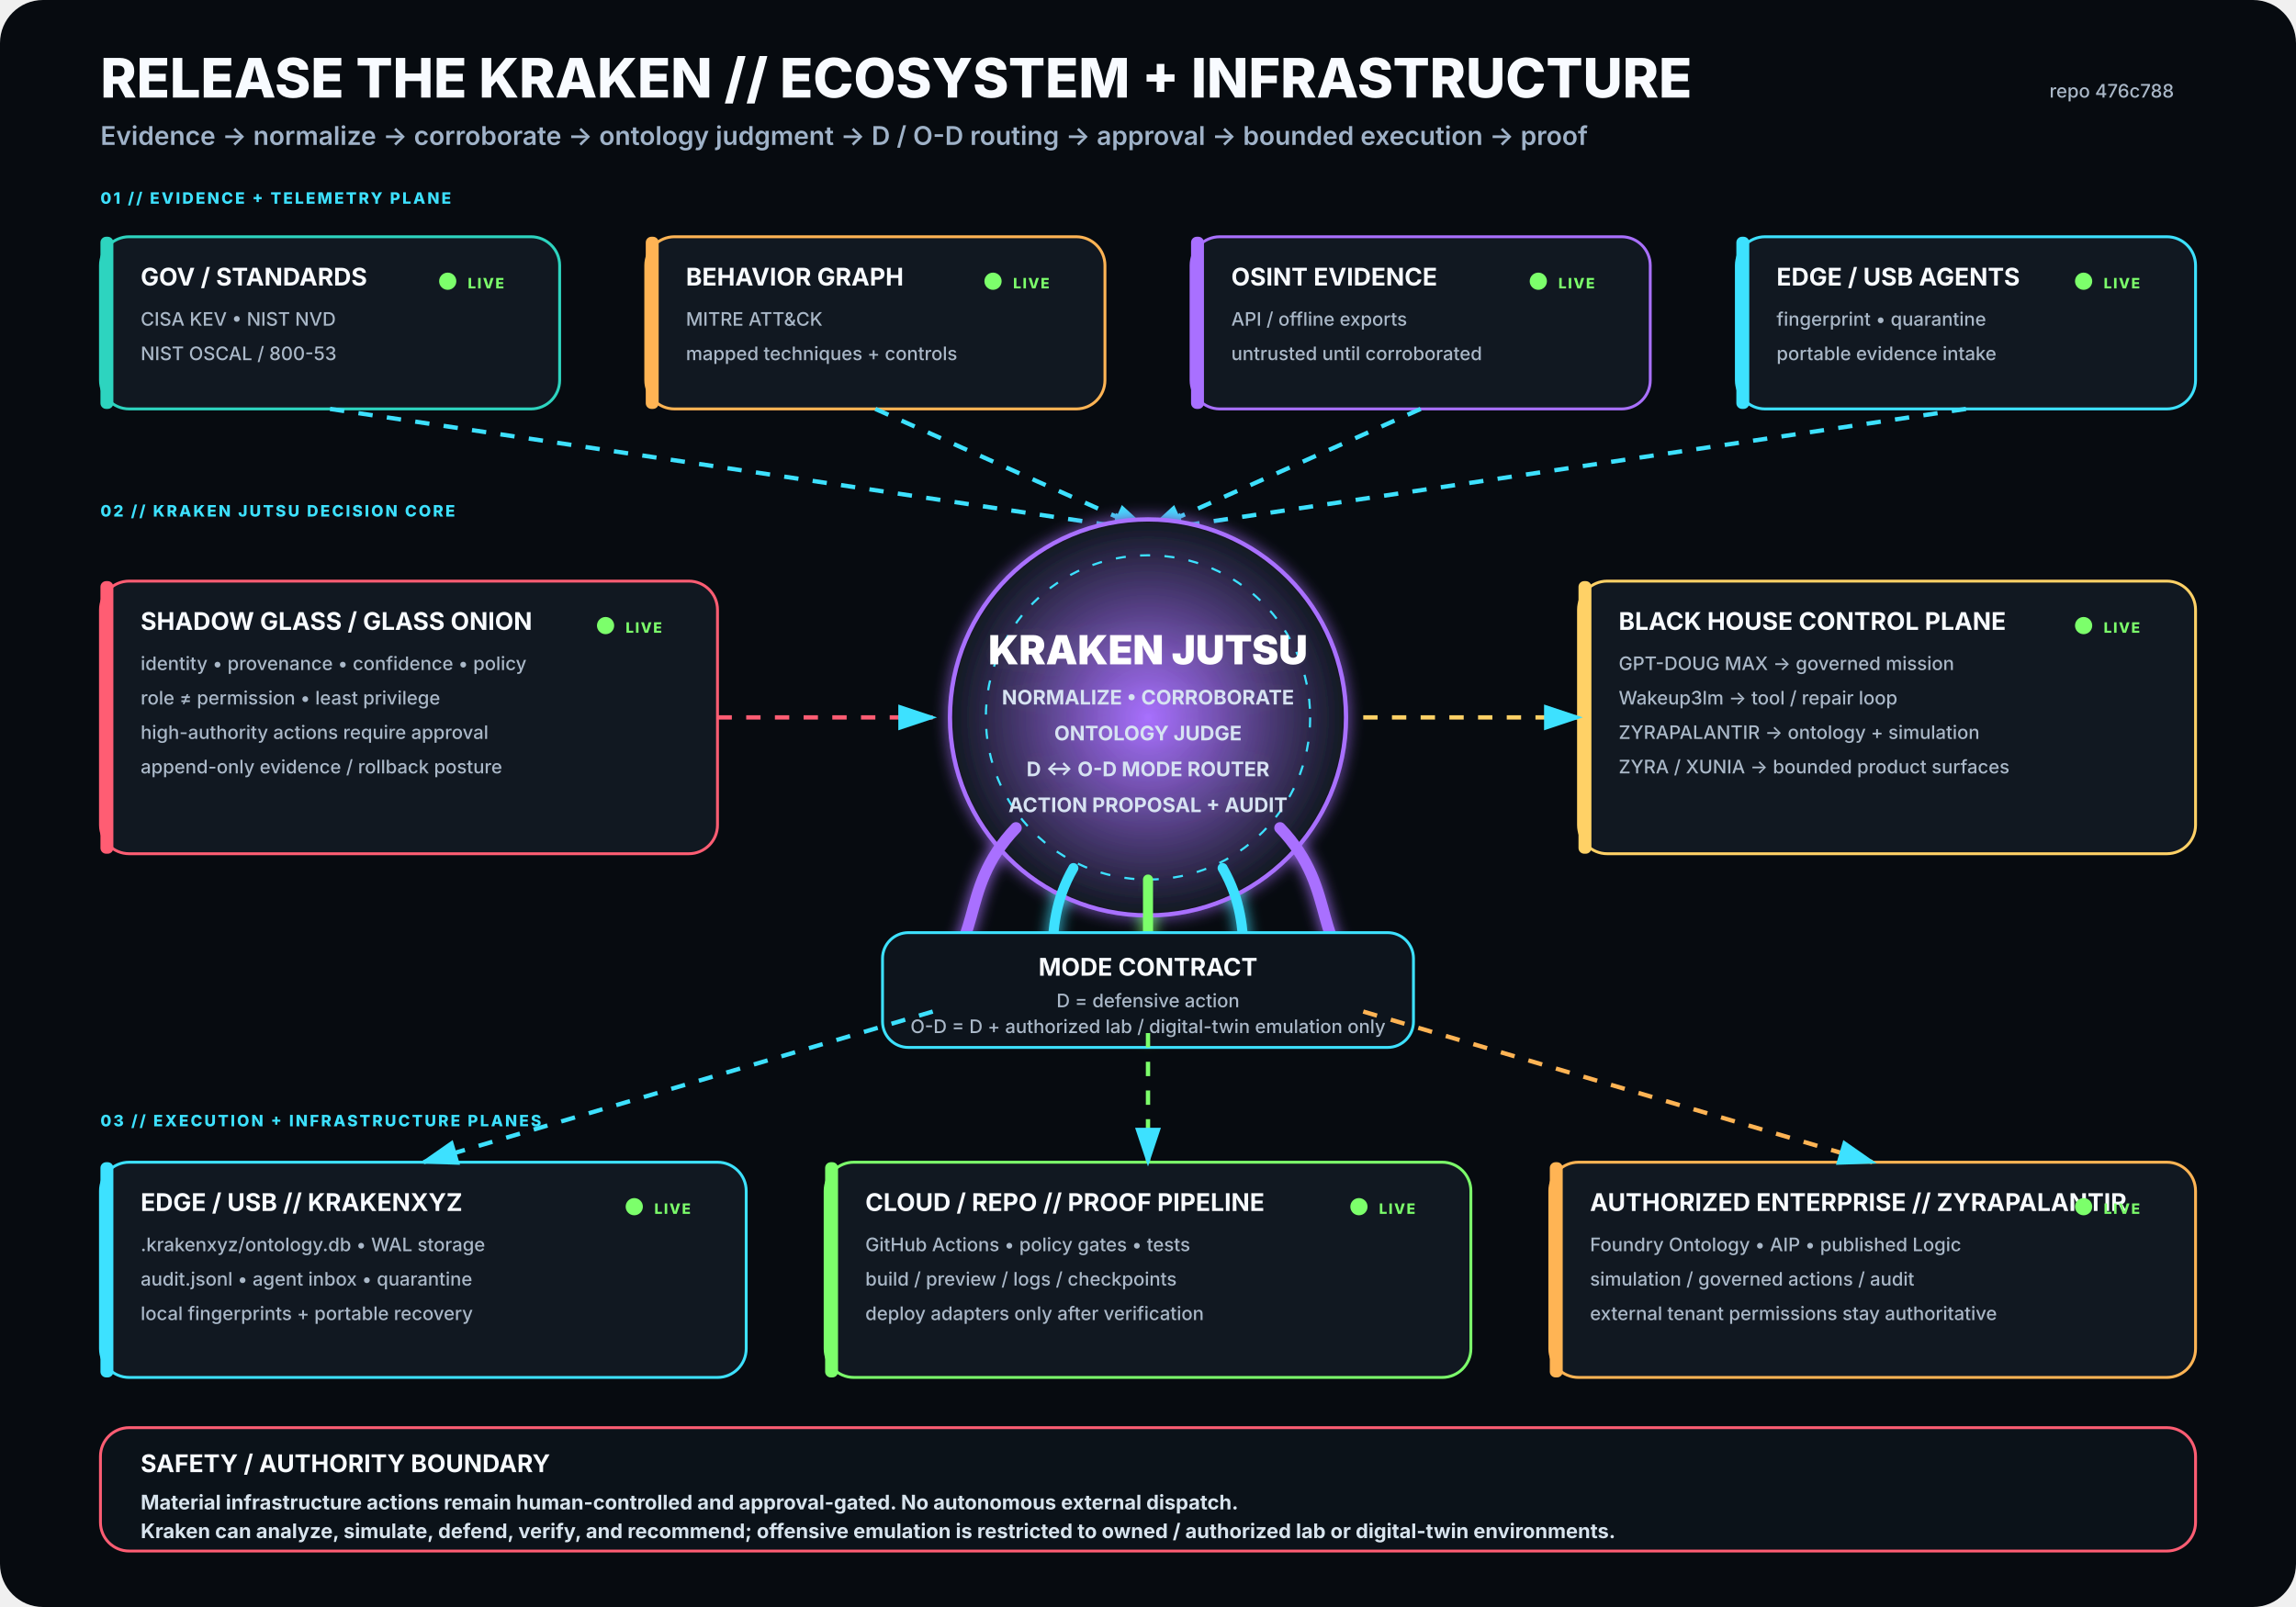
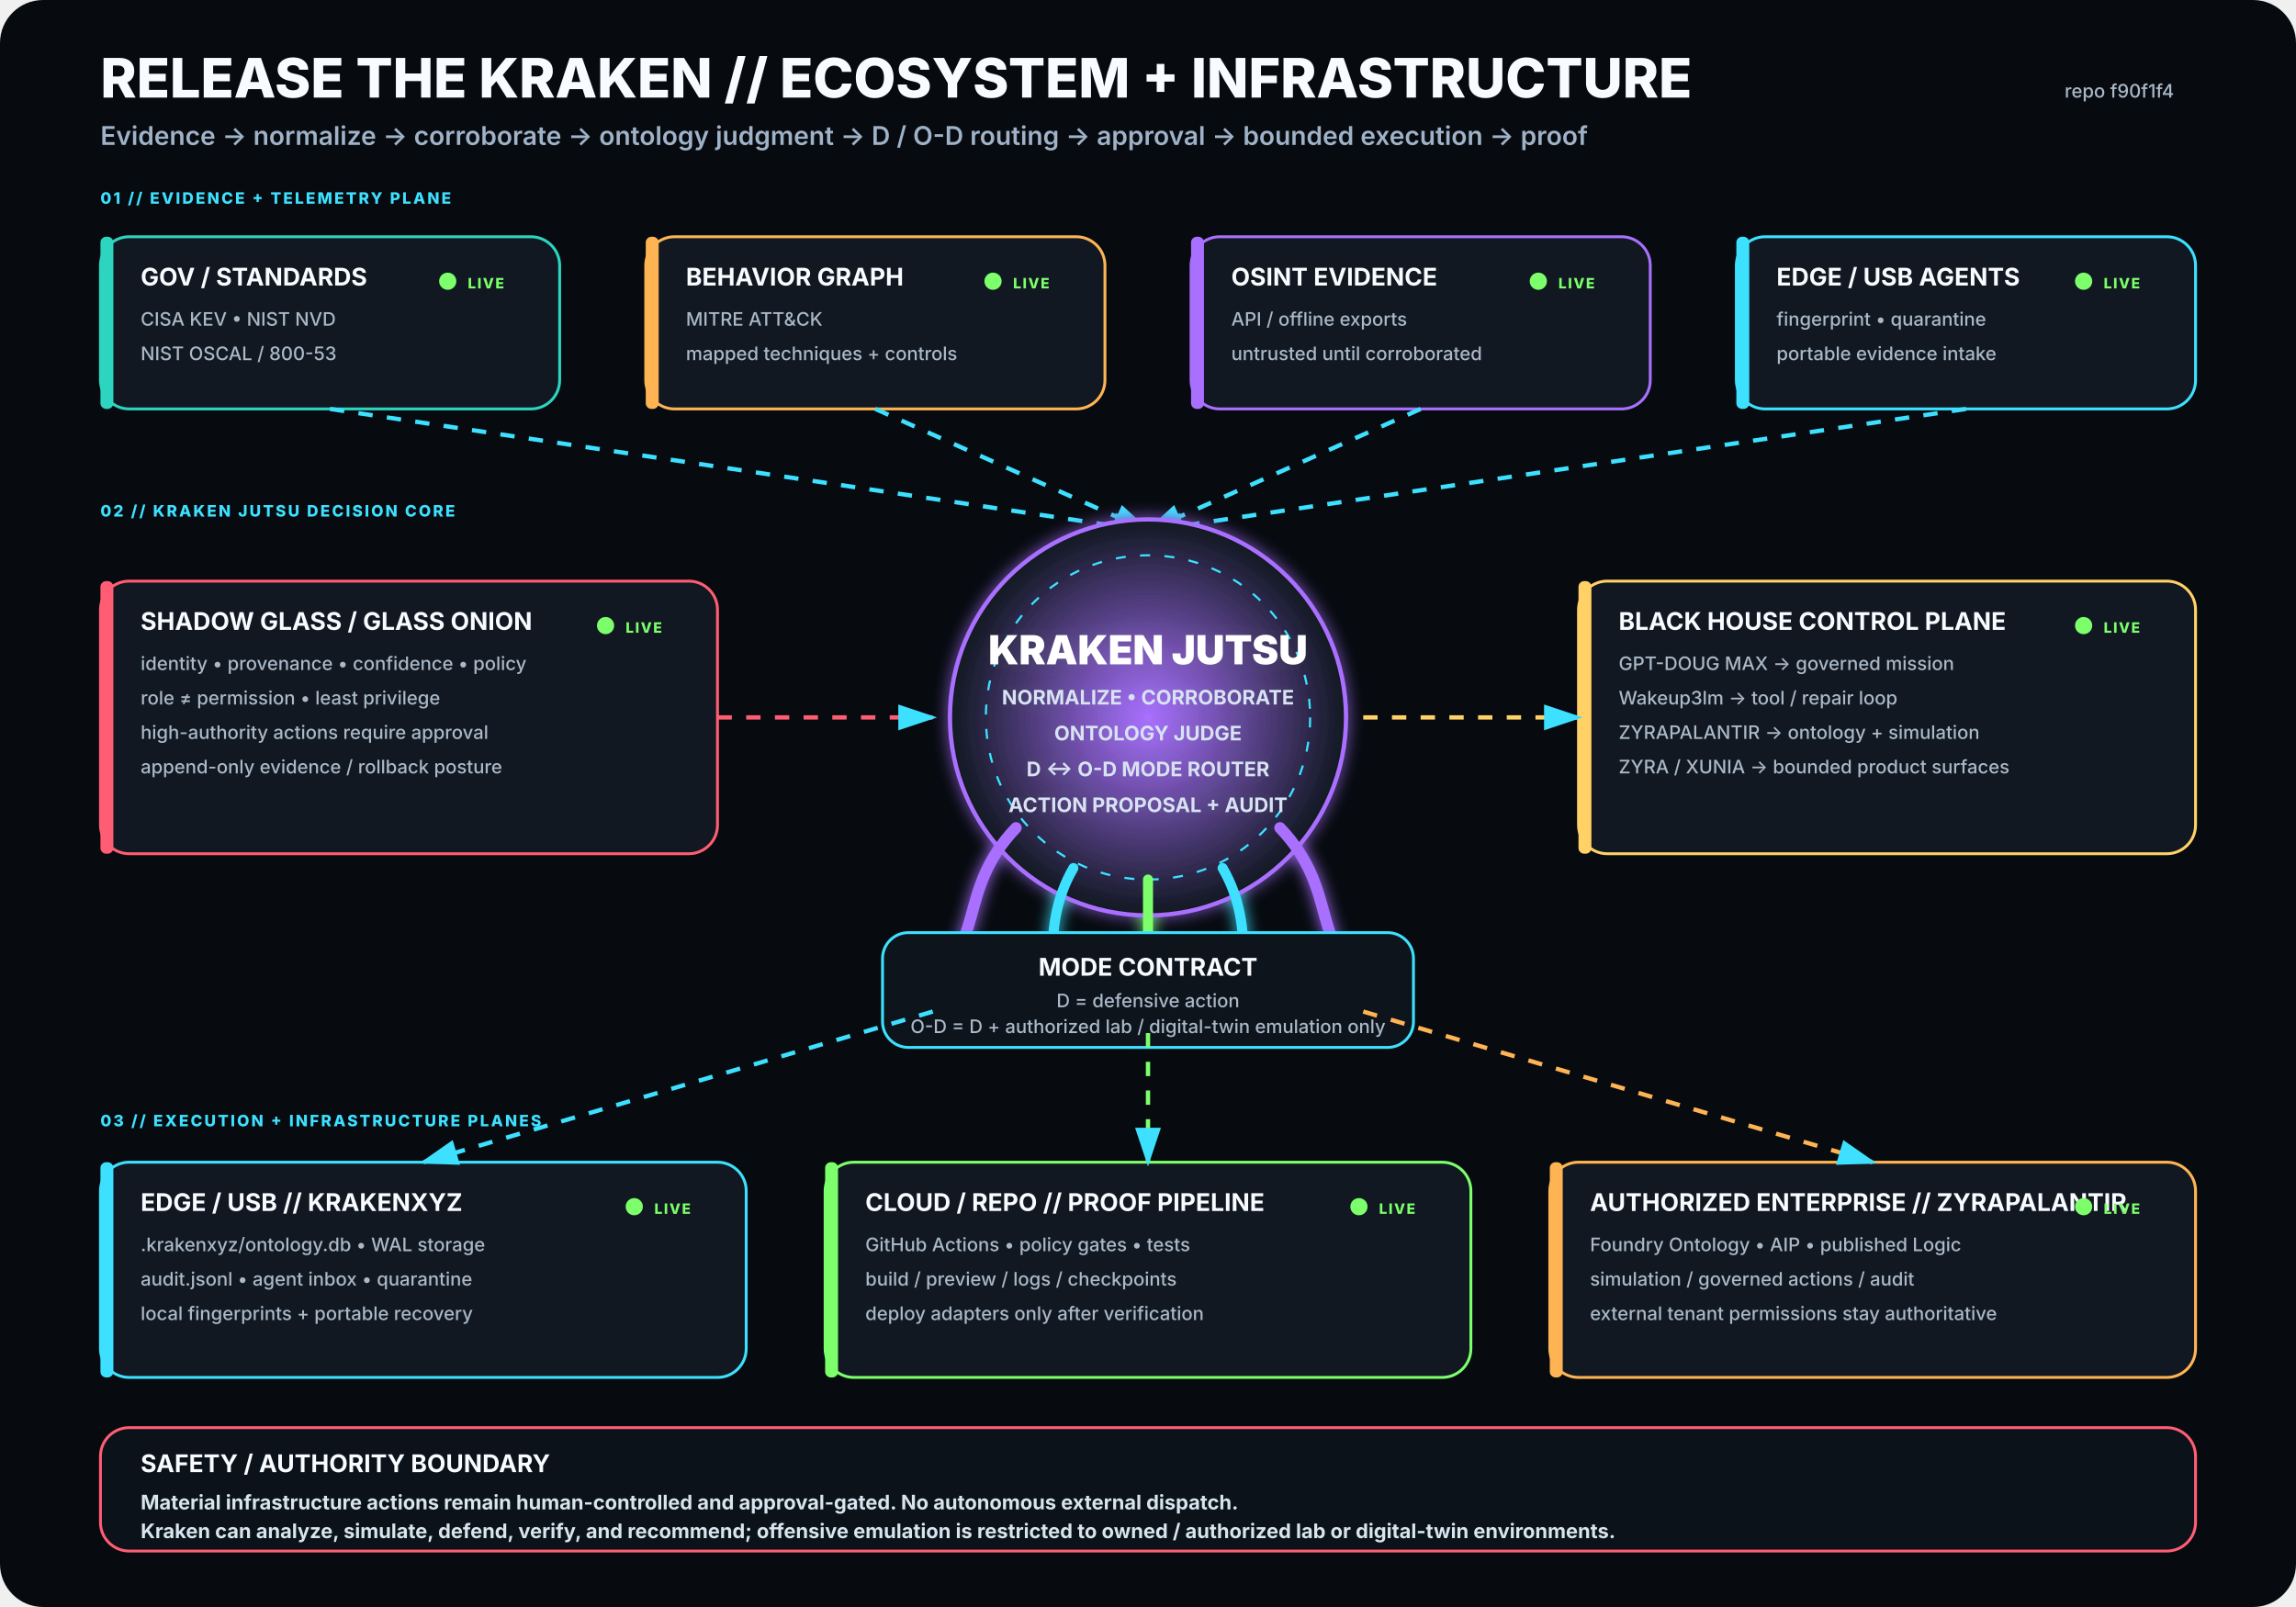
<svg xmlns="http://www.w3.org/2000/svg" viewBox="0 0 1600 1120" width="1600" height="1120" role="img" aria-labelledby="title desc">
  <rect width="1600" height="1120" rx="30" fill="#070B10" />
  <defs>
    <filter id="glow">
      <feGaussianBlur stdDeviation="5" result="b" />
      <feMerge>
        <feMergeNode in="b" />
        <feMergeNode in="SourceGraphic" />
      </feMerge>
    </filter>
    <radialGradient id="krakenCore">
      <stop offset="0%" stop-color="#A970FF" stop-opacity=".95" />
      <stop offset="100%" stop-color="#111821" stop-opacity="1" />
    </radialGradient>
    <marker id="arrow" markerWidth="10" markerHeight="10" refX="8" refY="3" orient="auto">
      <path d="M0,0 L0,6 L9,3 z" fill="#3DE1FF" />
    </marker>
  </defs>
  <style>
.h1{font:800 38px -apple-system,BlinkMacSystemFont,'Segoe UI',sans-serif;fill:#F8FBFF}
.h2{font:600 18px -apple-system,BlinkMacSystemFont,'Segoe UI',sans-serif;fill:#9FB2C8}
.title{font:750 17px -apple-system,BlinkMacSystemFont,'Segoe UI',sans-serif;fill:#F8FBFF}
.sub{font:500 13px -apple-system,BlinkMacSystemFont,'Segoe UI',sans-serif;fill:#AAB8C8}
.state{font:800 10px -apple-system,BlinkMacSystemFont,'Segoe UI',sans-serif;letter-spacing:1px}
.label{font:800 11px -apple-system,BlinkMacSystemFont,'Segoe UI',sans-serif;fill:#3DE1FF;letter-spacing:1.4px}
.core{font:850 28px -apple-system,BlinkMacSystemFont,'Segoe UI',sans-serif;fill:#FFFFFF}
.coreSub{font:650 14px -apple-system,BlinkMacSystemFont,'Segoe UI',sans-serif;fill:#D7E3F2}
.footer{font:650 14px -apple-system,BlinkMacSystemFont,'Segoe UI',sans-serif;fill:#D8E4EE}
</style>
  <text x="70" y="68" class="h1">RELEASE THE KRAKEN // ECOSYSTEM + INFRASTRUCTURE</text>
  <text x="70" y="101" class="h2">Evidence → normalize → corroborate → ontology judgment → D / O-D routing → approval → bounded execution → proof</text>
-   <text x="1515" y="68" text-anchor="end" class="sub">repo 476c788</text>
+   <text x="1515" y="68" text-anchor="end" class="sub">repo f90f1f4</text>
  <text x="70" y="142" class="label">01 // EVIDENCE + TELEMETRY PLANE</text>
  <g transform="translate(70 165)">
    <rect width="320" height="120" rx="20" fill="#111821" stroke="#2DD4BF" stroke-width="2" />
    <rect x="0" y="0" width="9" height="120" rx="4" fill="#2DD4BF" />
    <text x="28" y="34" class="title">GOV / STANDARDS</text>
    <text x="28" y="62" class="sub">CISA KEV • NIST NVD</text>
    <text x="28" y="86" class="sub">NIST OSCAL / 800-53</text>
    <circle cx="242" cy="31" r="6" fill="#7CFF6B">
      <animate attributeName="opacity" values=".35;1;.35" dur="2.2s" repeatCount="indefinite" />
    </circle>
    <text x="256" y="36" class="state" fill="#7CFF6B">LIVE</text>
  </g>
  <g transform="translate(450 165)">
    <rect width="320" height="120" rx="20" fill="#111821" stroke="#FFB454" stroke-width="2" />
    <rect x="0" y="0" width="9" height="120" rx="4" fill="#FFB454" />
    <text x="28" y="34" class="title">BEHAVIOR GRAPH</text>
    <text x="28" y="62" class="sub">MITRE ATT&amp;CK</text>
    <text x="28" y="86" class="sub">mapped techniques + controls</text>
    <circle cx="242" cy="31" r="6" fill="#7CFF6B">
      <animate attributeName="opacity" values=".35;1;.35" dur="2.2s" repeatCount="indefinite" />
    </circle>
    <text x="256" y="36" class="state" fill="#7CFF6B">LIVE</text>
  </g>
  <g transform="translate(830 165)">
    <rect width="320" height="120" rx="20" fill="#111821" stroke="#A970FF" stroke-width="2" />
    <rect x="0" y="0" width="9" height="120" rx="4" fill="#A970FF" />
    <text x="28" y="34" class="title">OSINT EVIDENCE</text>
    <text x="28" y="62" class="sub">API / offline exports</text>
    <text x="28" y="86" class="sub">untrusted until corroborated</text>
    <circle cx="242" cy="31" r="6" fill="#7CFF6B">
      <animate attributeName="opacity" values=".35;1;.35" dur="2.2s" repeatCount="indefinite" />
    </circle>
    <text x="256" y="36" class="state" fill="#7CFF6B">LIVE</text>
  </g>
  <g transform="translate(1210 165)">
    <rect width="320" height="120" rx="20" fill="#111821" stroke="#3DE1FF" stroke-width="2" />
    <rect x="0" y="0" width="9" height="120" rx="4" fill="#3DE1FF" />
    <text x="28" y="34" class="title">EDGE / USB AGENTS</text>
    <text x="28" y="62" class="sub">fingerprint • quarantine</text>
    <text x="28" y="86" class="sub">portable evidence intake</text>
    <circle cx="242" cy="31" r="6" fill="#7CFF6B">
      <animate attributeName="opacity" values=".35;1;.35" dur="2.2s" repeatCount="indefinite" />
    </circle>
    <text x="256" y="36" class="state" fill="#7CFF6B">LIVE</text>
  </g>
  <path d="M230 285 L800 370" stroke="#3DE1FF" stroke-width="3" fill="none" marker-end="url(#arrow)" stroke-dasharray="10 10">
    <animate attributeName="stroke-dashoffset" values="20;0" dur="1.25s" repeatCount="indefinite" />
  </path>
  <path d="M610 285 L800 370" stroke="#3DE1FF" stroke-width="3" fill="none" marker-end="url(#arrow)" stroke-dasharray="10 10">
    <animate attributeName="stroke-dashoffset" values="20;0" dur="1.25s" repeatCount="indefinite" />
  </path>
  <path d="M990 285 L800 370" stroke="#3DE1FF" stroke-width="3" fill="none" marker-end="url(#arrow)" stroke-dasharray="10 10">
    <animate attributeName="stroke-dashoffset" values="20;0" dur="1.25s" repeatCount="indefinite" />
  </path>
  <path d="M1370 285 L800 370" stroke="#3DE1FF" stroke-width="3" fill="none" marker-end="url(#arrow)" stroke-dasharray="10 10">
    <animate attributeName="stroke-dashoffset" values="20;0" dur="1.25s" repeatCount="indefinite" />
  </path>
  <text x="70" y="360" class="label">02 // KRAKEN JUTSU DECISION CORE</text>
  <g filter="url(#glow)">
    <circle cx="800" cy="500" r="138" fill="url(#krakenCore)" stroke="#A970FF" stroke-width="3" />
    <circle cx="800" cy="500" r="113" fill="none" stroke="#3DE1FF" stroke-width="1.5" stroke-dasharray="7 10" />
    <text x="800" y="463" text-anchor="middle" class="core">KRAKEN JUTSU</text>
    <text x="800" y="491" text-anchor="middle" class="coreSub">NORMALIZE • CORROBORATE</text>
    <text x="800" y="516" text-anchor="middle" class="coreSub">ONTOLOGY JUDGE</text>
    <text x="800" y="541" text-anchor="middle" class="coreSub">D ↔ O-D MODE ROUTER</text>
    <text x="800" y="566" text-anchor="middle" class="coreSub">ACTION PROPOSAL + AUDIT</text>
    <path d="M708 577 C665 622 689 661 643 686" stroke="#A970FF" stroke-width="8" fill="none" stroke-linecap="round" />
    <path d="M748 605 C722 650 744 686 718 711" stroke="#3DE1FF" stroke-width="7" fill="none" stroke-linecap="round" />
    <path d="M800 613 C800 666 800 687 800 720" stroke="#7CFF6B" stroke-width="7" fill="none" stroke-linecap="round" />
    <path d="M852 605 C878 650 856 686 882 711" stroke="#3DE1FF" stroke-width="7" fill="none" stroke-linecap="round" />
    <path d="M892 577 C935 622 911 661 957 686" stroke="#A970FF" stroke-width="8" fill="none" stroke-linecap="round" />
  </g>
  <g transform="translate(70 405)">
    <rect width="430" height="190" rx="20" fill="#111821" stroke="#FF5D73" stroke-width="2" />
    <rect x="0" y="0" width="9" height="190" rx="4" fill="#FF5D73" />
    <text x="28" y="34" class="title">SHADOW GLASS / GLASS ONION</text>
    <text x="28" y="62" class="sub">identity • provenance • confidence • policy</text>
    <text x="28" y="86" class="sub">role ≠ permission • least privilege</text>
    <text x="28" y="110" class="sub">high-authority actions require approval</text>
    <text x="28" y="134" class="sub">append-only evidence / rollback posture</text>
    <circle cx="352" cy="31" r="6" fill="#7CFF6B">
      <animate attributeName="opacity" values=".35;1;.35" dur="2.2s" repeatCount="indefinite" />
    </circle>
    <text x="366" y="36" class="state" fill="#7CFF6B">LIVE</text>
  </g>
  <path d="M500 500 L650 500" stroke="#FF5D73" stroke-width="3" fill="none" marker-end="url(#arrow)" stroke-dasharray="10 10">
    <animate attributeName="stroke-dashoffset" values="20;0" dur="1.25s" repeatCount="indefinite" />
  </path>
  <g transform="translate(1100 405)">
    <rect width="430" height="190" rx="20" fill="#111821" stroke="#FFD166" stroke-width="2" />
    <rect x="0" y="0" width="9" height="190" rx="4" fill="#FFD166" />
    <text x="28" y="34" class="title">BLACK HOUSE CONTROL PLANE</text>
    <text x="28" y="62" class="sub">GPT-DOUG MAX → governed mission</text>
    <text x="28" y="86" class="sub">Wakeup3lm → tool / repair loop</text>
    <text x="28" y="110" class="sub">ZYRAPALANTIR → ontology + simulation</text>
    <text x="28" y="134" class="sub">ZYRA / XUNIA → bounded product surfaces</text>
    <circle cx="352" cy="31" r="6" fill="#7CFF6B">
      <animate attributeName="opacity" values=".35;1;.35" dur="2.2s" repeatCount="indefinite" />
    </circle>
    <text x="366" y="36" class="state" fill="#7CFF6B">LIVE</text>
  </g>
  <path d="M950 500 L1100 500" stroke="#FFD166" stroke-width="3" fill="none" marker-end="url(#arrow)" stroke-dasharray="10 10">
    <animate attributeName="stroke-dashoffset" values="20;0" dur="1.25s" repeatCount="indefinite" />
  </path>
  <g transform="translate(615 650)">
    <rect width="370" height="80" rx="18" fill="#0D141C" stroke="#3DE1FF" stroke-width="2" />
    <text x="185" y="30" text-anchor="middle" class="title">MODE CONTRACT</text>
    <text x="185" y="52" text-anchor="middle" class="sub">D = defensive action</text>
    <text x="185" y="70" text-anchor="middle" class="sub">O-D = D + authorized lab / digital-twin emulation only</text>
  </g>
  <text x="70" y="785" class="label">03 // EXECUTION + INFRASTRUCTURE PLANES</text>
  <g transform="translate(70 810)">
    <rect width="450" height="150" rx="20" fill="#111821" stroke="#3DE1FF" stroke-width="2" />
    <rect x="0" y="0" width="9" height="150" rx="4" fill="#3DE1FF" />
    <text x="28" y="34" class="title">EDGE / USB // KRAKENXYZ</text>
    <text x="28" y="62" class="sub">.krakenxyz/ontology.db • WAL storage</text>
    <text x="28" y="86" class="sub">audit.jsonl • agent inbox • quarantine</text>
    <text x="28" y="110" class="sub">local fingerprints + portable recovery</text>
    <circle cx="372" cy="31" r="6" fill="#7CFF6B">
      <animate attributeName="opacity" values=".35;1;.35" dur="2.2s" repeatCount="indefinite" />
    </circle>
    <text x="386" y="36" class="state" fill="#7CFF6B">LIVE</text>
  </g>
  <g transform="translate(575 810)">
    <rect width="450" height="150" rx="20" fill="#111821" stroke="#7CFF6B" stroke-width="2" />
    <rect x="0" y="0" width="9" height="150" rx="4" fill="#7CFF6B" />
    <text x="28" y="34" class="title">CLOUD / REPO // PROOF PIPELINE</text>
    <text x="28" y="62" class="sub">GitHub Actions • policy gates • tests</text>
    <text x="28" y="86" class="sub">build / preview / logs / checkpoints</text>
    <text x="28" y="110" class="sub">deploy adapters only after verification</text>
    <circle cx="372" cy="31" r="6" fill="#7CFF6B">
      <animate attributeName="opacity" values=".35;1;.35" dur="2.2s" repeatCount="indefinite" />
    </circle>
    <text x="386" y="36" class="state" fill="#7CFF6B">LIVE</text>
  </g>
  <g transform="translate(1080 810)">
    <rect width="450" height="150" rx="20" fill="#111821" stroke="#FFB454" stroke-width="2" />
    <rect x="0" y="0" width="9" height="150" rx="4" fill="#FFB454" />
    <text x="28" y="34" class="title">AUTHORIZED ENTERPRISE // ZYRAPALANTIR</text>
    <text x="28" y="62" class="sub">Foundry Ontology • AIP • published Logic</text>
    <text x="28" y="86" class="sub">simulation / governed actions / audit</text>
    <text x="28" y="110" class="sub">external tenant permissions stay authoritative</text>
    <circle cx="372" cy="31" r="6" fill="#7CFF6B">
      <animate attributeName="opacity" values=".35;1;.35" dur="2.2s" repeatCount="indefinite" />
    </circle>
    <text x="386" y="36" class="state" fill="#7CFF6B">LIVE</text>
  </g>
  <path d="M650 705 L295 810" stroke="#3DE1FF" stroke-width="3" fill="none" marker-end="url(#arrow)" stroke-dasharray="10 10">
    <animate attributeName="stroke-dashoffset" values="20;0" dur="1.25s" repeatCount="indefinite" />
  </path>
  <path d="M800 720 L800 810" stroke="#7CFF6B" stroke-width="3" fill="none" marker-end="url(#arrow)" stroke-dasharray="10 10">
    <animate attributeName="stroke-dashoffset" values="20;0" dur="1.25s" repeatCount="indefinite" />
  </path>
  <path d="M950 705 L1305 810" stroke="#FFB454" stroke-width="3" fill="none" marker-end="url(#arrow)" stroke-dasharray="10 10">
    <animate attributeName="stroke-dashoffset" values="20;0" dur="1.25s" repeatCount="indefinite" />
  </path>
  <g transform="translate(70 995)">
    <rect width="1460" height="86" rx="20" fill="#0B1219" stroke="#FF5D73" stroke-width="2" />
    <text x="28" y="31" class="title">SAFETY / AUTHORITY BOUNDARY</text>
    <text x="28" y="57" class="footer">Material infrastructure actions remain human-controlled and approval-gated. No autonomous external dispatch.</text>
    <text x="28" y="77" class="footer">Kraken can analyze, simulate, defend, verify, and recommend; offensive emulation is restricted to owned / authorized lab or digital-twin environments.</text>
  </g>
</svg>
